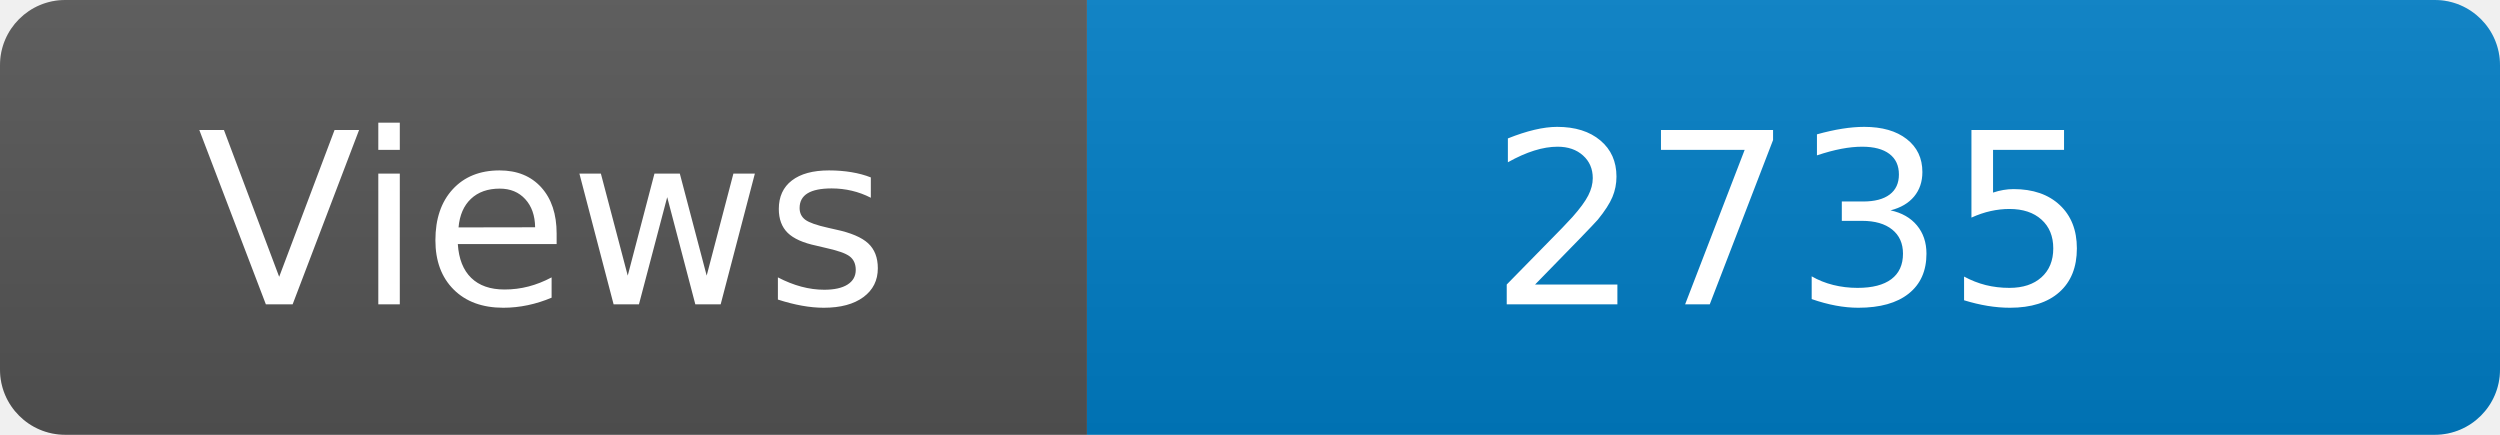
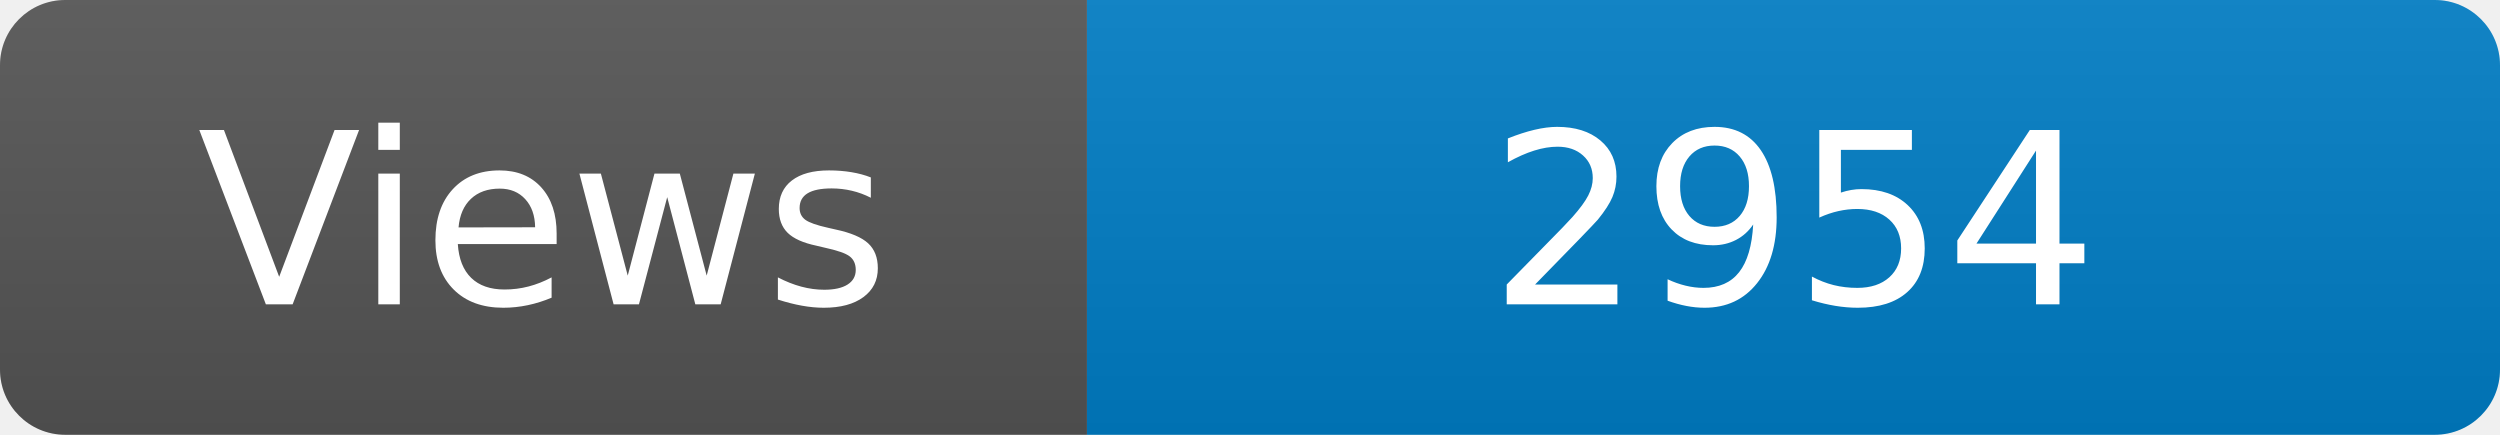
<svg xmlns="http://www.w3.org/2000/svg" width="115" height="20" role="img" aria-label="Maintained?: yes">
  <linearGradient id="s" x2="0" y2="100%">
    <stop offset="0" stop-color="#bbb" stop-opacity=".1" />
    <stop offset="1" stop-opacity=".1" />
  </linearGradient>
  <clipPath id="r">
    <rect width="115" height="20" rx="3" fill="#fff" />
  </clipPath>
  <g clip-path="url(#r)">
    <rect width="50" height="20" fill="#555" />
    <rect x="50" width="160" height="20" fill="#007ec6" />
    <rect width="115" height="20" fill="url(#s)" />
  </g>
  <g fill="#fff" text-anchor="middle" font-family="Verdana,Geneva,DejaVu Sans,sans-serif" font-size="110">
    <text x="250" y="140" transform="scale(.1)" fill="#fff">Views</text>
-     <text x="825" y="140" transform="scale(.1)" fill="#fff">2735</text>
+     <text x="825" y="140" transform="scale(.1)" fill="#fff">2954</text>
  </g>
</svg>
